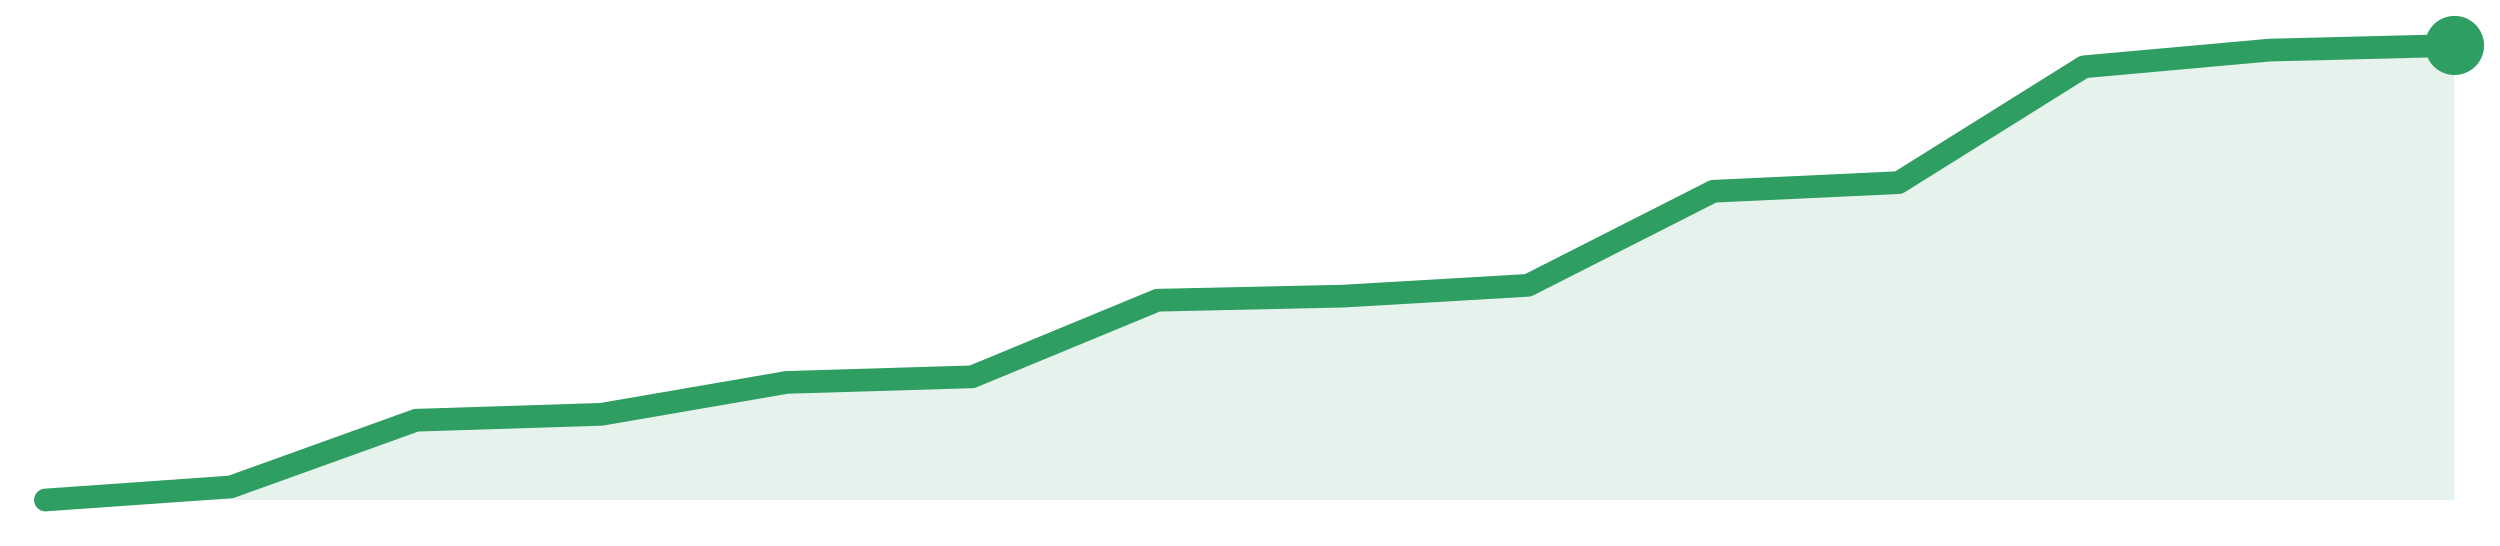
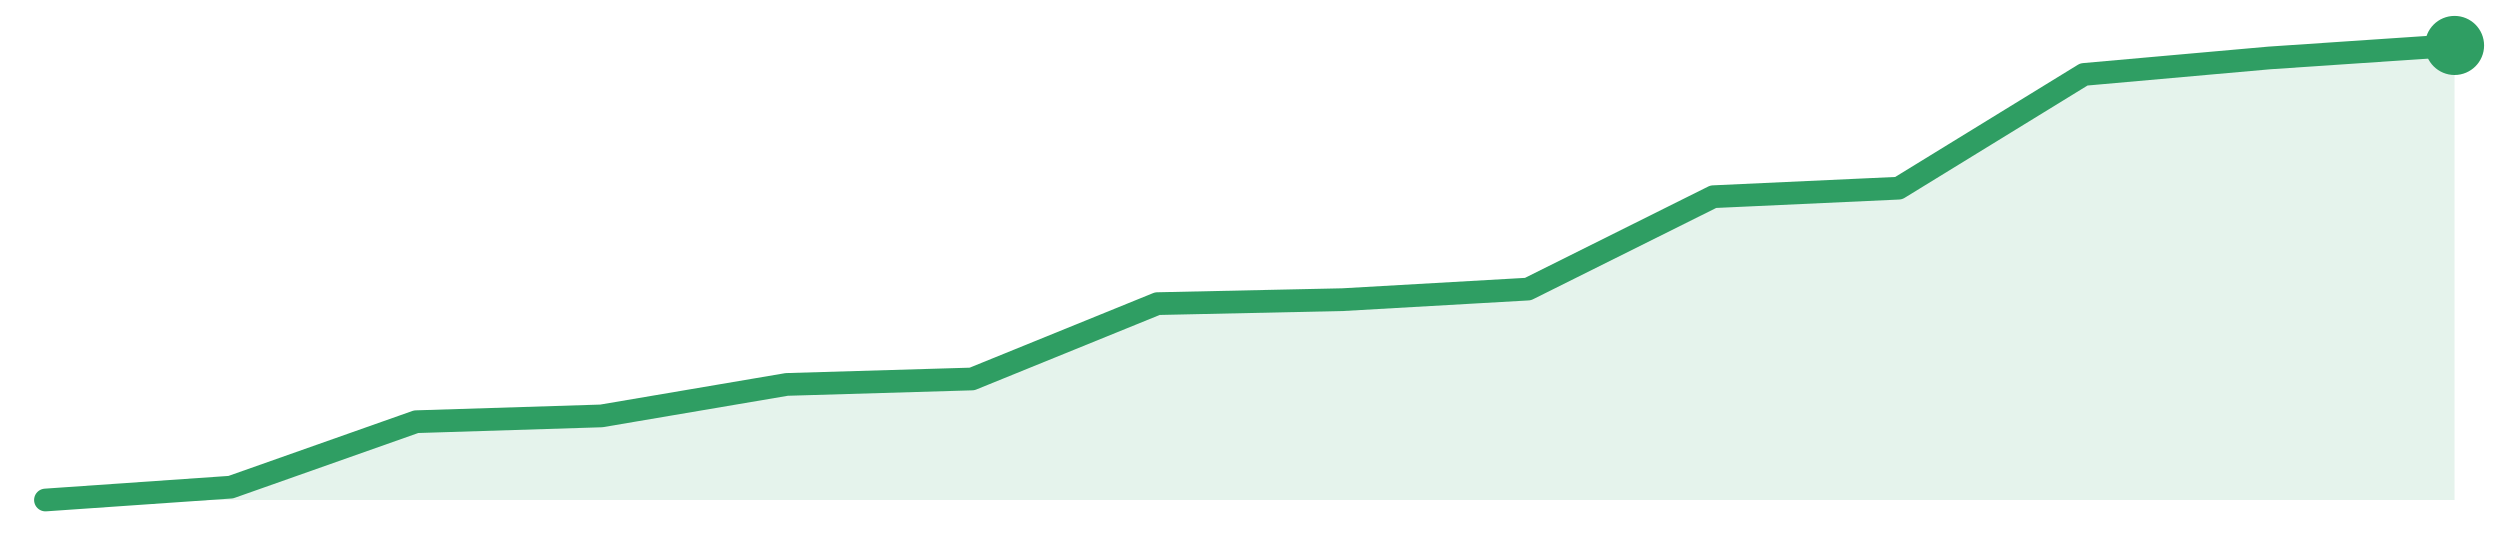
<svg xmlns="http://www.w3.org/2000/svg" width="220" height="48" viewBox="0 0 220 48" role="img" aria-label="trend">
-   <path d="M4.0,44.0 L4.0,44.0 L20.31,42.85 L36.62,36.98 L52.92,36.46 L69.23,33.65 L85.54,33.16 L101.85,26.42 L118.15,26.06 L134.46,25.11 L150.77,16.83 L167.08,16.07 L183.38,5.88 L199.69,4.41 L216.0,4.0 L216.0,44.0 Z" fill="#2f9e631f" />
-   <path d="M4.0,44.0 L20.31,42.85 L36.62,36.98 L52.92,36.46 L69.23,33.65 L85.54,33.16 L101.85,26.42 L118.15,26.06 L134.46,25.11 L150.77,16.83 L167.08,16.07 L183.38,5.88 L199.69,4.41 L216.0,4.0" fill="none" stroke="#2f9e63" stroke-width="2" stroke-linejoin="round" stroke-linecap="round" />
+   <path d="M4.0,44.0 L4.0,44.0 L20.31,42.87 L36.62,37.11 L52.92,36.6 L69.23,33.83 L85.54,33.35 L101.85,26.72 L118.15,26.37 L134.46,25.44 L150.77,17.31 L167.08,16.56 L183.38,6.55 L199.69,5.1 L216.0,4.0 L216.0,44.0 Z" fill="#2f9e631f" />
+   <path d="M4.0,44.0 L20.31,42.87 L36.62,37.11 L52.92,36.6 L69.23,33.83 L85.54,33.35 L101.85,26.72 L118.15,26.37 L134.46,25.44 L150.77,17.31 L167.08,16.56 L183.38,6.55 L199.69,5.1 L216.0,4.0" fill="none" stroke="#2f9e63" stroke-width="2" stroke-linejoin="round" stroke-linecap="round" />
  <circle cx="216.0" cy="4.0" r="2.6" fill="#2f9e63" />
</svg>
